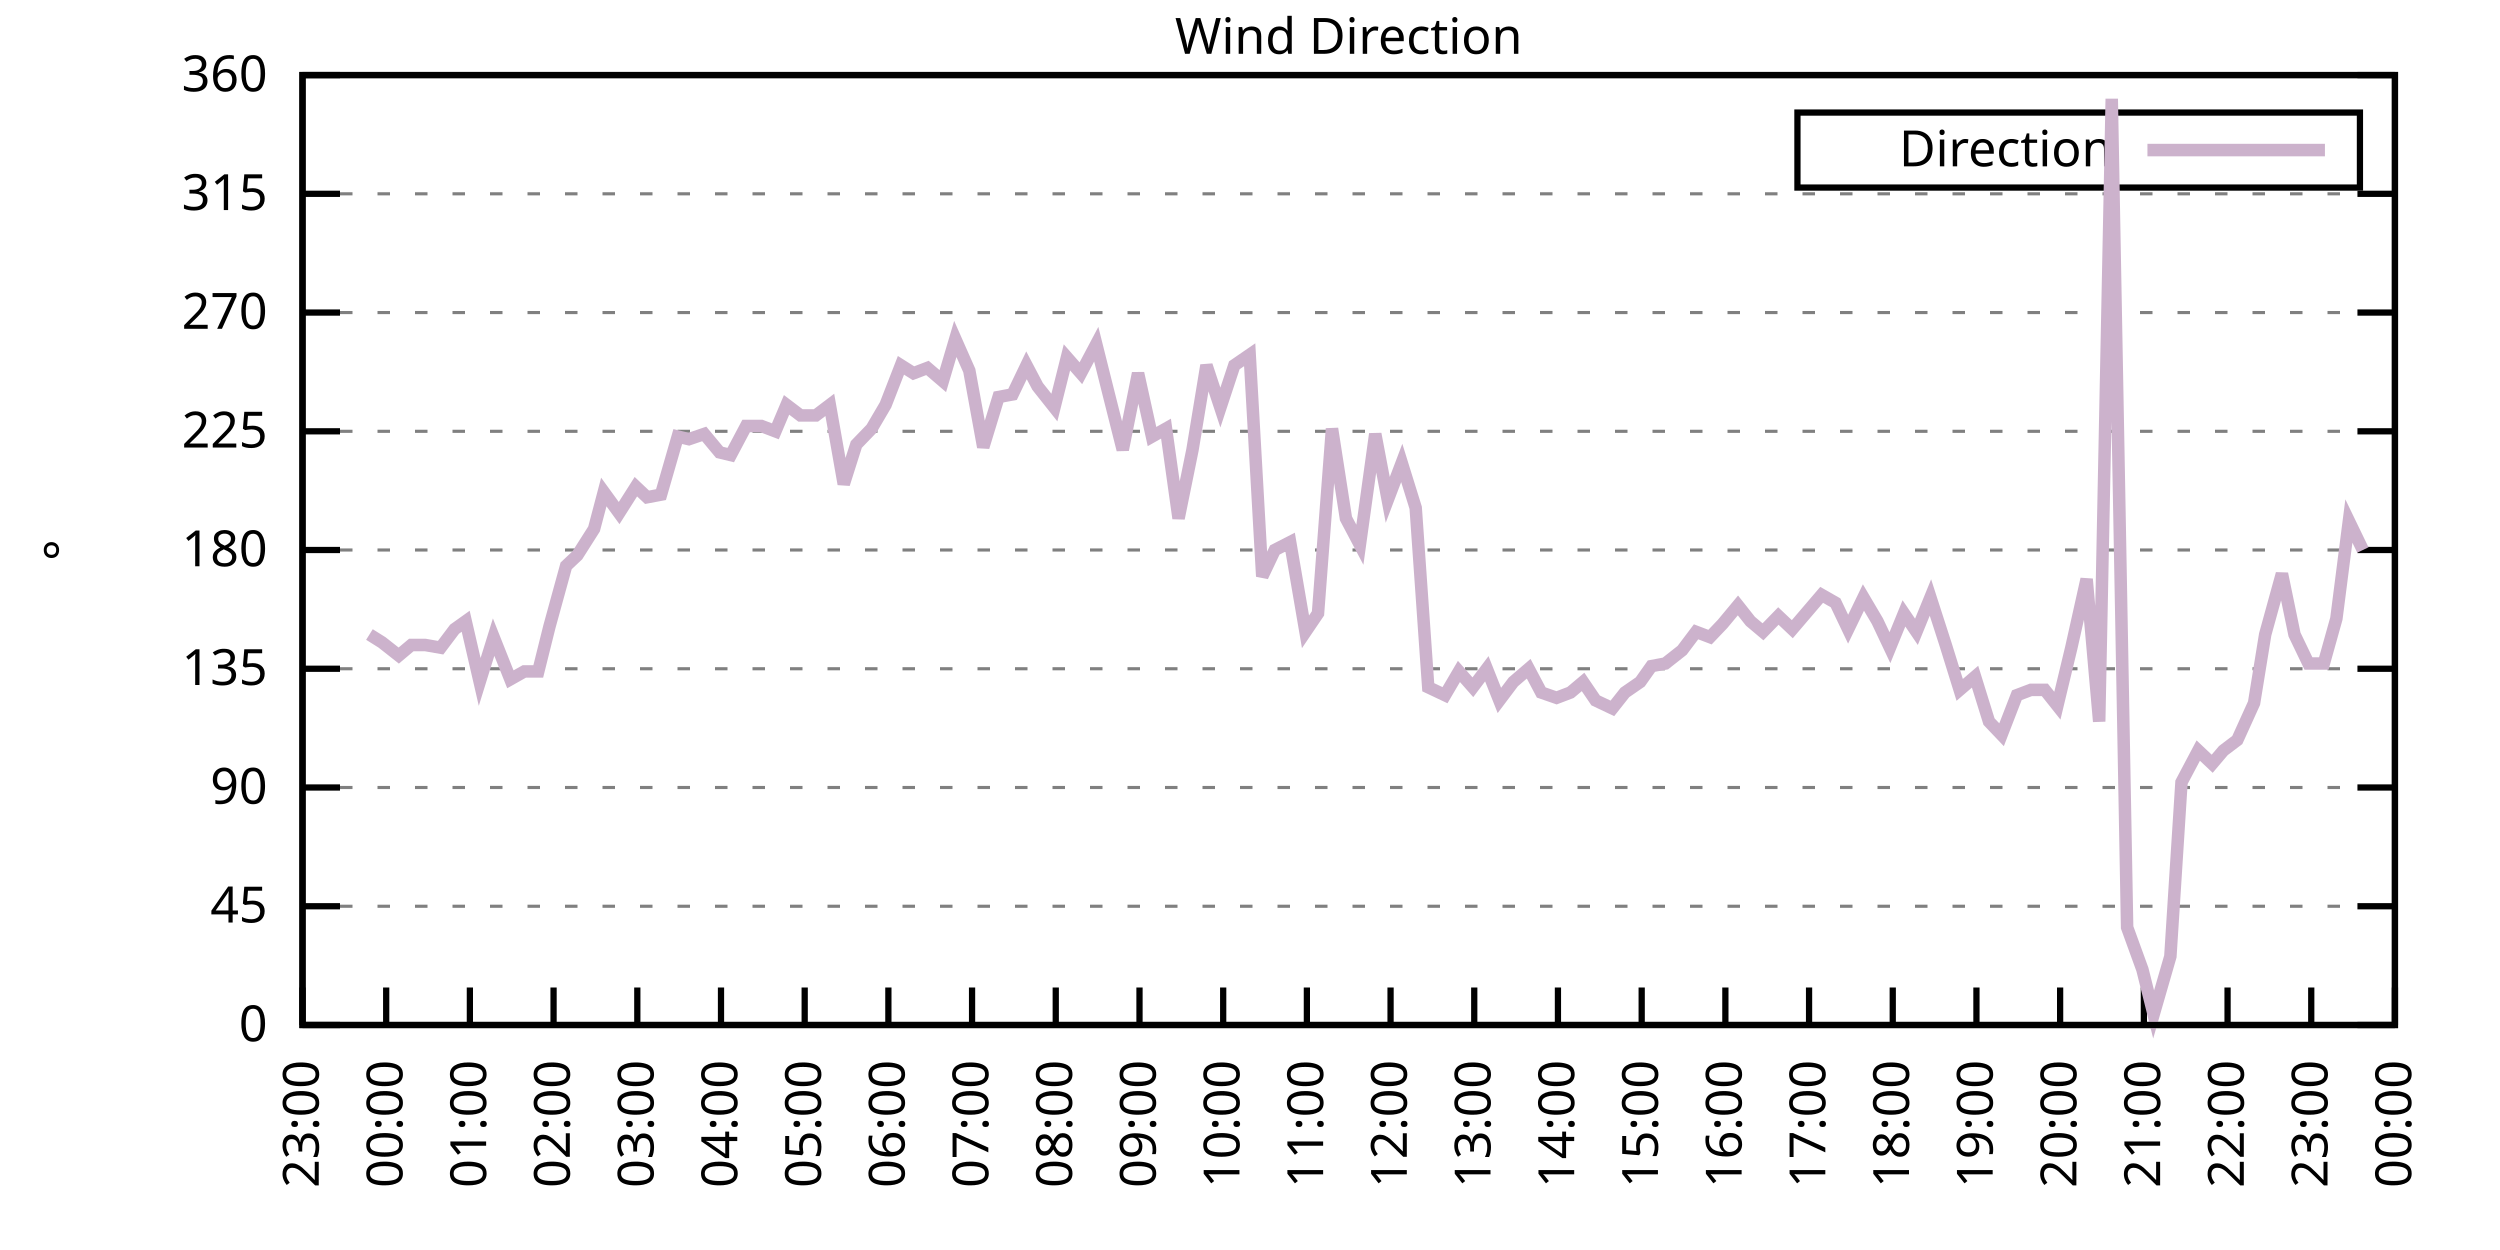
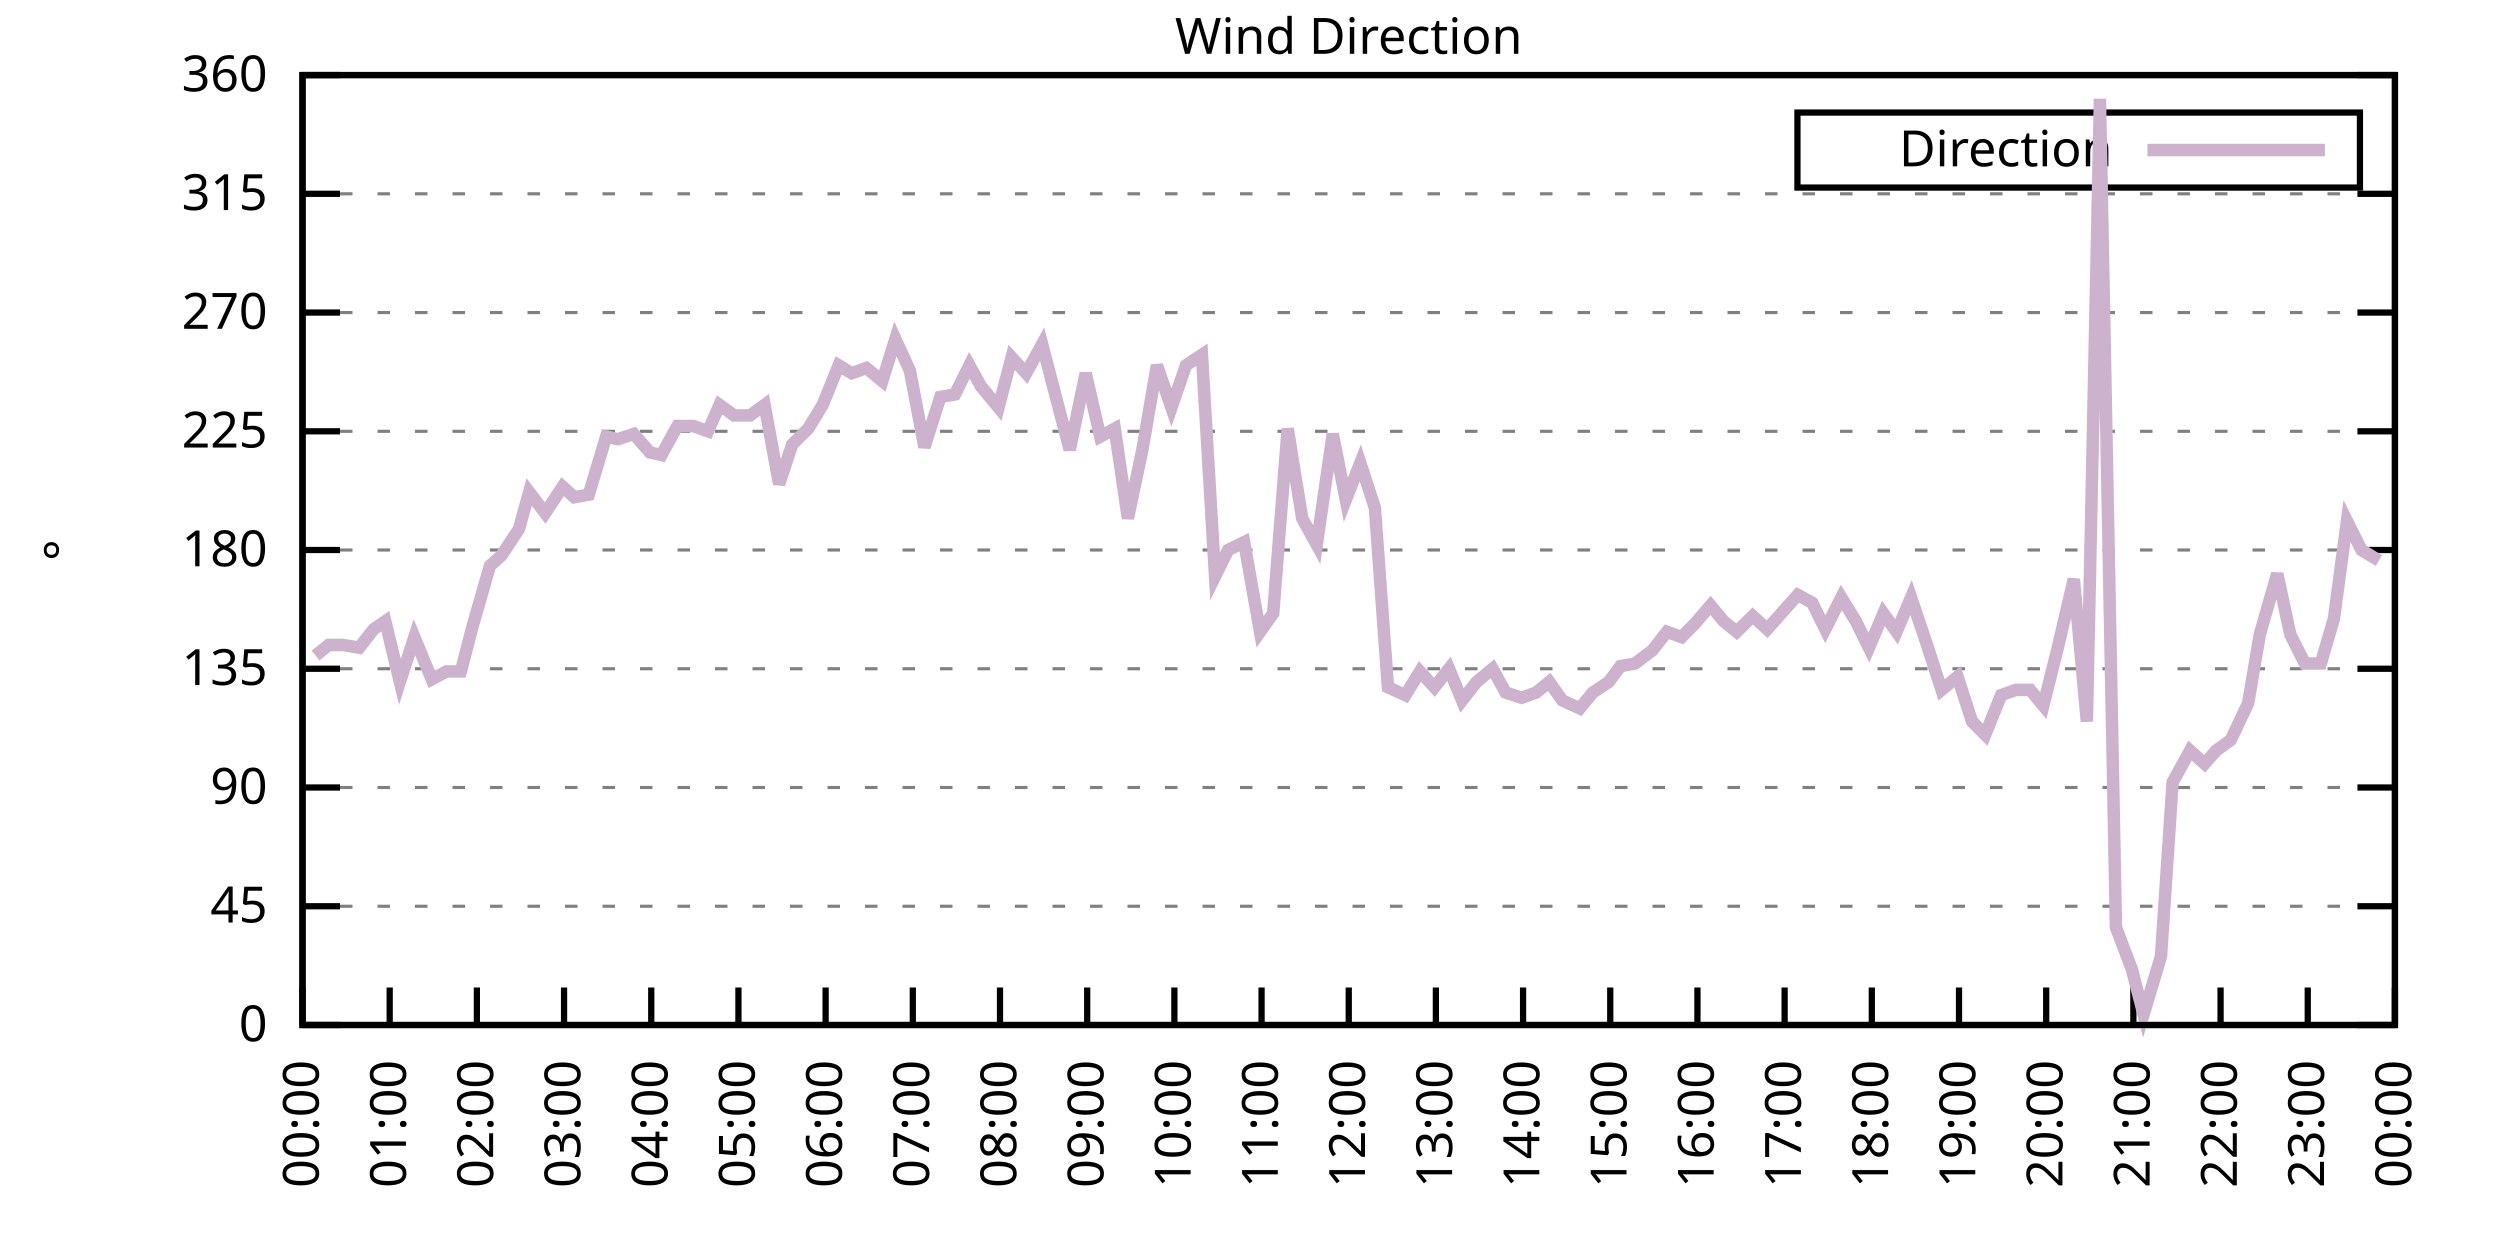
<svg xmlns="http://www.w3.org/2000/svg" xmlns:xlink="http://www.w3.org/1999/xlink" width="400" height="200" viewBox="0 0 400 200">
  <g id="gnuplot_canvas">
    <rect x="0" y="0" width="400" height="200" fill="none" />
    <defs>
      <circle id="gpDot" r="0.5" stroke-width="0.5" stroke="currentColor" />
      <path id="gpPt0" stroke-width="0.333" stroke="currentColor" d="M-1,0 h2 M0,-1 v2" />
      <path id="gpPt1" stroke-width="0.333" stroke="currentColor" d="M-1,-1 L1,1 M1,-1 L-1,1" />
      <path id="gpPt2" stroke-width="0.333" stroke="currentColor" d="M-1,0 L1,0 M0,-1 L0,1 M-1,-1 L1,1 M-1,1 L1,-1" />
      <rect id="gpPt3" stroke-width="0.333" stroke="currentColor" x="-1" y="-1" width="2" height="2" />
      <rect id="gpPt4" stroke-width="0.333" stroke="currentColor" fill="currentColor" x="-1" y="-1" width="2" height="2" />
      <circle id="gpPt5" stroke-width="0.333" stroke="currentColor" cx="0" cy="0" r="1" />
      <use xlink:href="#gpPt5" id="gpPt6" fill="currentColor" stroke="none" />
      <path id="gpPt7" stroke-width="0.333" stroke="currentColor" d="M0,-1.33 L-1.33,0.67 L1.33,0.67 z" />
      <use xlink:href="#gpPt7" id="gpPt8" fill="currentColor" stroke="none" />
      <use xlink:href="#gpPt7" id="gpPt9" stroke="currentColor" transform="rotate(180)" />
      <use xlink:href="#gpPt9" id="gpPt10" fill="currentColor" stroke="none" />
      <use xlink:href="#gpPt3" id="gpPt11" stroke="currentColor" transform="rotate(45)" />
      <use xlink:href="#gpPt11" id="gpPt12" fill="currentColor" stroke="none" />
      <path id="gpPt13" stroke-width="0.333" stroke="currentColor" d="M0,1.330 L1.265,0.411 L0.782,-1.067 L-0.782,-1.076 L-1.265,0.411 z" />
      <use xlink:href="#gpPt13" id="gpPt14" fill="currentColor" stroke="none" />
      <filter id="textbox" filterUnits="objectBoundingBox" x="0" y="0" height="1" width="1">
        <feFlood flood-color="white" flood-opacity="1" result="bgnd" />
        <feComposite in="SourceGraphic" in2="bgnd" operator="atop" />
      </filter>
      <filter id="greybox" filterUnits="objectBoundingBox" x="0" y="0" height="1" width="1">
        <feFlood flood-color="lightgrey" flood-opacity="1" result="grey" />
        <feComposite in="SourceGraphic" in2="grey" operator="atop" />
      </filter>
    </defs>
    <g fill="none" color="white" stroke="currentColor" stroke-width="1.00" stroke-linecap="butt" stroke-linejoin="miter">
</g>
    <g fill="none" color="black" stroke="currentColor" stroke-width="1.00" stroke-linecap="butt" stroke-linejoin="miter">
      <g stroke="none" shape-rendering="crispEdges">
        <polygon fill="rgb(255, 255, 255)" points="48.40,164.00 383.18,164.00 383.18,12.02 48.40,12.02 " />
      </g>
    </g>
    <g fill="none" color="black" stroke="currentColor" stroke-width="1.00" stroke-linecap="butt" stroke-linejoin="miter">
</g>
    <g fill="none" color="black" stroke="black" stroke-width="0.50" stroke-linecap="butt" stroke-linejoin="miter">
</g>
    <g fill="none" color="gray" stroke="currentColor" stroke-width="0.50" stroke-linecap="butt" stroke-linejoin="miter">
      <path stroke="gray" stroke-dasharray="2,4" class="gridline" d="M48.40,164.00 L383.19,164.00  " />
    </g>
    <g fill="none" color="gray" stroke="gray" stroke-width="1.00" stroke-linecap="butt" stroke-linejoin="miter">
</g>
    <g fill="none" color="black" stroke="currentColor" stroke-width="1.00" stroke-linecap="butt" stroke-linejoin="miter">
      <path stroke="black" d="M48.40,164.00 L54.40,164.00 M383.19,164.00 L377.19,164.00  " />
      <g transform="translate(42.80,166.60)" stroke="none" fill="black" font-family="Sans" font-size="8.00" text-anchor="end">
        <text>
          <tspan font-family="Sans"> 0</tspan>
        </text>
      </g>
    </g>
    <g fill="none" color="black" stroke="currentColor" stroke-width="1.00" stroke-linecap="butt" stroke-linejoin="miter">
</g>
    <g fill="none" color="black" stroke="black" stroke-width="0.50" stroke-linecap="butt" stroke-linejoin="miter">
</g>
    <g fill="none" color="gray" stroke="currentColor" stroke-width="0.50" stroke-linecap="butt" stroke-linejoin="miter">
      <path stroke="gray" stroke-dasharray="2,4" class="gridline" d="M48.40,145.00 L383.19,145.00  " />
    </g>
    <g fill="none" color="gray" stroke="gray" stroke-width="1.00" stroke-linecap="butt" stroke-linejoin="miter">
</g>
    <g fill="none" color="black" stroke="currentColor" stroke-width="1.00" stroke-linecap="butt" stroke-linejoin="miter">
      <path stroke="black" d="M48.40,145.00 L54.40,145.00 M383.19,145.00 L377.19,145.00  " />
      <g transform="translate(42.80,147.60)" stroke="none" fill="black" font-family="Sans" font-size="8.00" text-anchor="end">
        <text>
          <tspan font-family="Sans"> 45</tspan>
        </text>
      </g>
    </g>
    <g fill="none" color="black" stroke="currentColor" stroke-width="1.00" stroke-linecap="butt" stroke-linejoin="miter">
</g>
    <g fill="none" color="black" stroke="black" stroke-width="0.50" stroke-linecap="butt" stroke-linejoin="miter">
</g>
    <g fill="none" color="gray" stroke="currentColor" stroke-width="0.50" stroke-linecap="butt" stroke-linejoin="miter">
      <path stroke="gray" stroke-dasharray="2,4" class="gridline" d="M48.40,126.00 L383.19,126.00  " />
    </g>
    <g fill="none" color="gray" stroke="gray" stroke-width="1.00" stroke-linecap="butt" stroke-linejoin="miter">
</g>
    <g fill="none" color="black" stroke="currentColor" stroke-width="1.00" stroke-linecap="butt" stroke-linejoin="miter">
      <path stroke="black" d="M48.40,126.00 L54.40,126.00 M383.19,126.00 L377.19,126.00  " />
      <g transform="translate(42.80,128.60)" stroke="none" fill="black" font-family="Sans" font-size="8.00" text-anchor="end">
        <text>
          <tspan font-family="Sans"> 90</tspan>
        </text>
      </g>
    </g>
    <g fill="none" color="black" stroke="currentColor" stroke-width="1.00" stroke-linecap="butt" stroke-linejoin="miter">
</g>
    <g fill="none" color="black" stroke="black" stroke-width="0.50" stroke-linecap="butt" stroke-linejoin="miter">
</g>
    <g fill="none" color="gray" stroke="currentColor" stroke-width="0.50" stroke-linecap="butt" stroke-linejoin="miter">
      <path stroke="gray" stroke-dasharray="2,4" class="gridline" d="M48.40,107.00 L383.19,107.00  " />
    </g>
    <g fill="none" color="gray" stroke="gray" stroke-width="1.00" stroke-linecap="butt" stroke-linejoin="miter">
</g>
    <g fill="none" color="black" stroke="currentColor" stroke-width="1.00" stroke-linecap="butt" stroke-linejoin="miter">
      <path stroke="black" d="M48.40,107.00 L54.40,107.00 M383.19,107.00 L377.19,107.00  " />
      <g transform="translate(42.80,109.60)" stroke="none" fill="black" font-family="Sans" font-size="8.00" text-anchor="end">
        <text>
          <tspan font-family="Sans"> 135</tspan>
        </text>
      </g>
    </g>
    <g fill="none" color="black" stroke="currentColor" stroke-width="1.00" stroke-linecap="butt" stroke-linejoin="miter">
</g>
    <g fill="none" color="black" stroke="black" stroke-width="0.50" stroke-linecap="butt" stroke-linejoin="miter">
</g>
    <g fill="none" color="gray" stroke="currentColor" stroke-width="0.50" stroke-linecap="butt" stroke-linejoin="miter">
      <path stroke="gray" stroke-dasharray="2,4" class="gridline" d="M48.40,88.00 L383.19,88.00  " />
    </g>
    <g fill="none" color="gray" stroke="gray" stroke-width="1.00" stroke-linecap="butt" stroke-linejoin="miter">
</g>
    <g fill="none" color="black" stroke="currentColor" stroke-width="1.00" stroke-linecap="butt" stroke-linejoin="miter">
      <path stroke="black" d="M48.40,88.00 L54.40,88.00 M383.19,88.00 L377.19,88.00  " />
      <g transform="translate(42.80,90.60)" stroke="none" fill="black" font-family="Sans" font-size="8.00" text-anchor="end">
        <text>
          <tspan font-family="Sans"> 180</tspan>
        </text>
      </g>
    </g>
    <g fill="none" color="black" stroke="currentColor" stroke-width="1.00" stroke-linecap="butt" stroke-linejoin="miter">
</g>
    <g fill="none" color="black" stroke="black" stroke-width="0.50" stroke-linecap="butt" stroke-linejoin="miter">
</g>
    <g fill="none" color="gray" stroke="currentColor" stroke-width="0.50" stroke-linecap="butt" stroke-linejoin="miter">
      <path stroke="gray" stroke-dasharray="2,4" class="gridline" d="M48.40,69.01 L383.19,69.01  " />
    </g>
    <g fill="none" color="gray" stroke="gray" stroke-width="1.00" stroke-linecap="butt" stroke-linejoin="miter">
</g>
    <g fill="none" color="black" stroke="currentColor" stroke-width="1.00" stroke-linecap="butt" stroke-linejoin="miter">
      <path stroke="black" d="M48.40,69.01 L54.40,69.01 M383.19,69.01 L377.19,69.01  " />
      <g transform="translate(42.80,71.61)" stroke="none" fill="black" font-family="Sans" font-size="8.00" text-anchor="end">
        <text>
          <tspan font-family="Sans"> 225</tspan>
        </text>
      </g>
    </g>
    <g fill="none" color="black" stroke="currentColor" stroke-width="1.00" stroke-linecap="butt" stroke-linejoin="miter">
</g>
    <g fill="none" color="black" stroke="black" stroke-width="0.50" stroke-linecap="butt" stroke-linejoin="miter">
</g>
    <g fill="none" color="gray" stroke="currentColor" stroke-width="0.50" stroke-linecap="butt" stroke-linejoin="miter">
      <path stroke="gray" stroke-dasharray="2,4" class="gridline" d="M48.40,50.01 L383.19,50.01  " />
    </g>
    <g fill="none" color="gray" stroke="gray" stroke-width="1.00" stroke-linecap="butt" stroke-linejoin="miter">
</g>
    <g fill="none" color="black" stroke="currentColor" stroke-width="1.00" stroke-linecap="butt" stroke-linejoin="miter">
      <path stroke="black" d="M48.40,50.01 L54.40,50.01 M383.19,50.01 L377.19,50.01  " />
      <g transform="translate(42.80,52.61)" stroke="none" fill="black" font-family="Sans" font-size="8.00" text-anchor="end">
        <text>
          <tspan font-family="Sans"> 270</tspan>
        </text>
      </g>
    </g>
    <g fill="none" color="black" stroke="currentColor" stroke-width="1.00" stroke-linecap="butt" stroke-linejoin="miter">
</g>
    <g fill="none" color="black" stroke="black" stroke-width="0.50" stroke-linecap="butt" stroke-linejoin="miter">
</g>
    <g fill="none" color="gray" stroke="currentColor" stroke-width="0.50" stroke-linecap="butt" stroke-linejoin="miter">
      <path stroke="gray" stroke-dasharray="2,4" class="gridline" d="M48.40,31.01 L383.19,31.01  " />
    </g>
    <g fill="none" color="gray" stroke="gray" stroke-width="1.00" stroke-linecap="butt" stroke-linejoin="miter">
</g>
    <g fill="none" color="black" stroke="currentColor" stroke-width="1.00" stroke-linecap="butt" stroke-linejoin="miter">
      <path stroke="black" d="M48.40,31.01 L54.40,31.01 M383.19,31.01 L377.19,31.01  " />
      <g transform="translate(42.80,33.61)" stroke="none" fill="black" font-family="Sans" font-size="8.00" text-anchor="end">
        <text>
          <tspan font-family="Sans"> 315</tspan>
        </text>
      </g>
    </g>
    <g fill="none" color="black" stroke="currentColor" stroke-width="1.00" stroke-linecap="butt" stroke-linejoin="miter">
</g>
    <g fill="none" color="black" stroke="black" stroke-width="0.50" stroke-linecap="butt" stroke-linejoin="miter">
</g>
    <g fill="none" color="gray" stroke="currentColor" stroke-width="0.50" stroke-linecap="butt" stroke-linejoin="miter">
      <path stroke="gray" stroke-dasharray="2,4" class="gridline" d="M48.40,12.01 L383.19,12.01  " />
    </g>
    <g fill="none" color="gray" stroke="gray" stroke-width="1.00" stroke-linecap="butt" stroke-linejoin="miter">
</g>
    <g fill="none" color="black" stroke="currentColor" stroke-width="1.00" stroke-linecap="butt" stroke-linejoin="miter">
      <path stroke="black" d="M48.40,12.01 L54.40,12.01 M383.19,12.01 L377.19,12.01  " />
      <g transform="translate(42.80,14.61)" stroke="none" fill="black" font-family="Sans" font-size="8.00" text-anchor="end">
        <text>
          <tspan font-family="Sans"> 360</tspan>
        </text>
      </g>
    </g>
    <g fill="none" color="black" stroke="currentColor" stroke-width="1.00" stroke-linecap="butt" stroke-linejoin="miter">
      <path stroke="black" d="M48.40,164.00 L48.40,158.00  " />
      <g transform="translate(51.00,169.60) rotate(270.00)" stroke="none" fill="black" font-family="Sans" font-size="8.00" text-anchor="end">
        <text>
-           <tspan font-family="Sans">23:00</tspan>
-         </text>
-       </g>
-     </g>
-     <g fill="none" color="black" stroke="currentColor" stroke-width="1.00" stroke-linecap="butt" stroke-linejoin="miter">
-       <path stroke="black" d="M61.79,164.00 L61.79,158.00  " />
-       <g transform="translate(64.39,169.60) rotate(270.00)" stroke="none" fill="black" font-family="Sans" font-size="8.00" text-anchor="end">
-         <text>
          <tspan font-family="Sans">00:00</tspan>
        </text>
      </g>
    </g>
    <g fill="none" color="black" stroke="currentColor" stroke-width="1.00" stroke-linecap="butt" stroke-linejoin="miter">
-       <path stroke="black" d="M75.18,164.00 L75.18,158.00  " />
-       <g transform="translate(77.78,169.60) rotate(270.00)" stroke="none" fill="black" font-family="Sans" font-size="8.00" text-anchor="end">
+       <path stroke="black" d="M62.35,164.00 L62.35,158.00  " />
+       <g transform="translate(64.95,169.60) rotate(270.00)" stroke="none" fill="black" font-family="Sans" font-size="8.00" text-anchor="end">
        <text>
          <tspan font-family="Sans">01:00</tspan>
        </text>
      </g>
    </g>
    <g fill="none" color="black" stroke="currentColor" stroke-width="1.00" stroke-linecap="butt" stroke-linejoin="miter">
-       <path stroke="black" d="M88.57,164.00 L88.57,158.00  " />
-       <g transform="translate(91.17,169.60) rotate(270.00)" stroke="none" fill="black" font-family="Sans" font-size="8.00" text-anchor="end">
+       <path stroke="black" d="M76.30,164.00 L76.30,158.00  " />
+       <g transform="translate(78.90,169.60) rotate(270.00)" stroke="none" fill="black" font-family="Sans" font-size="8.00" text-anchor="end">
        <text>
          <tspan font-family="Sans">02:00</tspan>
        </text>
      </g>
    </g>
    <g fill="none" color="black" stroke="currentColor" stroke-width="1.00" stroke-linecap="butt" stroke-linejoin="miter">
-       <path stroke="black" d="M101.97,164.00 L101.97,158.00  " />
-       <g transform="translate(104.57,169.60) rotate(270.00)" stroke="none" fill="black" font-family="Sans" font-size="8.00" text-anchor="end">
+       <path stroke="black" d="M90.25,164.00 L90.25,158.00  " />
+       <g transform="translate(92.85,169.60) rotate(270.00)" stroke="none" fill="black" font-family="Sans" font-size="8.00" text-anchor="end">
        <text>
          <tspan font-family="Sans">03:00</tspan>
        </text>
      </g>
    </g>
    <g fill="none" color="black" stroke="currentColor" stroke-width="1.00" stroke-linecap="butt" stroke-linejoin="miter">
-       <path stroke="black" d="M115.36,164.00 L115.36,158.00  " />
-       <g transform="translate(117.96,169.60) rotate(270.00)" stroke="none" fill="black" font-family="Sans" font-size="8.00" text-anchor="end">
+       <path stroke="black" d="M104.20,164.00 L104.20,158.00  " />
+       <g transform="translate(106.80,169.60) rotate(270.00)" stroke="none" fill="black" font-family="Sans" font-size="8.00" text-anchor="end">
        <text>
          <tspan font-family="Sans">04:00</tspan>
        </text>
      </g>
    </g>
    <g fill="none" color="black" stroke="currentColor" stroke-width="1.00" stroke-linecap="butt" stroke-linejoin="miter">
-       <path stroke="black" d="M128.75,164.00 L128.75,158.00  " />
-       <g transform="translate(131.35,169.60) rotate(270.00)" stroke="none" fill="black" font-family="Sans" font-size="8.00" text-anchor="end">
+       <path stroke="black" d="M118.15,164.00 L118.15,158.00  " />
+       <g transform="translate(120.75,169.60) rotate(270.00)" stroke="none" fill="black" font-family="Sans" font-size="8.00" text-anchor="end">
        <text>
          <tspan font-family="Sans">05:00</tspan>
        </text>
      </g>
    </g>
    <g fill="none" color="black" stroke="currentColor" stroke-width="1.00" stroke-linecap="butt" stroke-linejoin="miter">
-       <path stroke="black" d="M142.14,164.00 L142.14,158.00  " />
-       <g transform="translate(144.74,169.60) rotate(270.00)" stroke="none" fill="black" font-family="Sans" font-size="8.00" text-anchor="end">
+       <path stroke="black" d="M132.10,164.00 L132.10,158.00  " />
+       <g transform="translate(134.70,169.60) rotate(270.00)" stroke="none" fill="black" font-family="Sans" font-size="8.00" text-anchor="end">
        <text>
          <tspan font-family="Sans">06:00</tspan>
        </text>
      </g>
    </g>
    <g fill="none" color="black" stroke="currentColor" stroke-width="1.00" stroke-linecap="butt" stroke-linejoin="miter">
-       <path stroke="black" d="M155.53,164.00 L155.53,158.00  " />
-       <g transform="translate(158.13,169.60) rotate(270.00)" stroke="none" fill="black" font-family="Sans" font-size="8.00" text-anchor="end">
+       <path stroke="black" d="M146.05,164.00 L146.05,158.00  " />
+       <g transform="translate(148.65,169.60) rotate(270.00)" stroke="none" fill="black" font-family="Sans" font-size="8.00" text-anchor="end">
        <text>
          <tspan font-family="Sans">07:00</tspan>
        </text>
      </g>
    </g>
    <g fill="none" color="black" stroke="currentColor" stroke-width="1.00" stroke-linecap="butt" stroke-linejoin="miter">
-       <path stroke="black" d="M168.92,164.00 L168.92,158.00  " />
-       <g transform="translate(171.52,169.60) rotate(270.00)" stroke="none" fill="black" font-family="Sans" font-size="8.00" text-anchor="end">
+       <path stroke="black" d="M160.00,164.00 L160.00,158.00  " />
+       <g transform="translate(162.60,169.60) rotate(270.00)" stroke="none" fill="black" font-family="Sans" font-size="8.00" text-anchor="end">
        <text>
          <tspan font-family="Sans">08:00</tspan>
        </text>
      </g>
    </g>
    <g fill="none" color="black" stroke="currentColor" stroke-width="1.00" stroke-linecap="butt" stroke-linejoin="miter">
-       <path stroke="black" d="M182.32,164.00 L182.32,158.00  " />
-       <g transform="translate(184.92,169.60) rotate(270.00)" stroke="none" fill="black" font-family="Sans" font-size="8.00" text-anchor="end">
+       <path stroke="black" d="M173.95,164.00 L173.95,158.00  " />
+       <g transform="translate(176.55,169.60) rotate(270.00)" stroke="none" fill="black" font-family="Sans" font-size="8.00" text-anchor="end">
        <text>
          <tspan font-family="Sans">09:00</tspan>
        </text>
      </g>
    </g>
    <g fill="none" color="black" stroke="currentColor" stroke-width="1.00" stroke-linecap="butt" stroke-linejoin="miter">
-       <path stroke="black" d="M195.71,164.00 L195.71,158.00  " />
-       <g transform="translate(198.31,169.60) rotate(270.00)" stroke="none" fill="black" font-family="Sans" font-size="8.00" text-anchor="end">
+       <path stroke="black" d="M187.90,164.00 L187.90,158.00  " />
+       <g transform="translate(190.50,169.60) rotate(270.00)" stroke="none" fill="black" font-family="Sans" font-size="8.00" text-anchor="end">
        <text>
          <tspan font-family="Sans">10:00</tspan>
        </text>
      </g>
    </g>
    <g fill="none" color="black" stroke="currentColor" stroke-width="1.00" stroke-linecap="butt" stroke-linejoin="miter">
-       <path stroke="black" d="M209.10,164.00 L209.10,158.00  " />
-       <g transform="translate(211.70,169.60) rotate(270.00)" stroke="none" fill="black" font-family="Sans" font-size="8.00" text-anchor="end">
+       <path stroke="black" d="M201.85,164.00 L201.85,158.00  " />
+       <g transform="translate(204.45,169.60) rotate(270.00)" stroke="none" fill="black" font-family="Sans" font-size="8.00" text-anchor="end">
        <text>
          <tspan font-family="Sans">11:00</tspan>
        </text>
      </g>
    </g>
    <g fill="none" color="black" stroke="currentColor" stroke-width="1.00" stroke-linecap="butt" stroke-linejoin="miter">
-       <path stroke="black" d="M222.49,164.00 L222.49,158.00  " />
-       <g transform="translate(225.09,169.60) rotate(270.00)" stroke="none" fill="black" font-family="Sans" font-size="8.00" text-anchor="end">
+       <path stroke="black" d="M215.80,164.00 L215.80,158.00  " />
+       <g transform="translate(218.40,169.60) rotate(270.00)" stroke="none" fill="black" font-family="Sans" font-size="8.00" text-anchor="end">
        <text>
          <tspan font-family="Sans">12:00</tspan>
        </text>
      </g>
    </g>
    <g fill="none" color="black" stroke="currentColor" stroke-width="1.00" stroke-linecap="butt" stroke-linejoin="miter">
-       <path stroke="black" d="M235.88,164.00 L235.88,158.00  " />
-       <g transform="translate(238.48,169.60) rotate(270.00)" stroke="none" fill="black" font-family="Sans" font-size="8.00" text-anchor="end">
+       <path stroke="black" d="M229.74,164.00 L229.74,158.00  " />
+       <g transform="translate(232.34,169.60) rotate(270.00)" stroke="none" fill="black" font-family="Sans" font-size="8.00" text-anchor="end">
        <text>
          <tspan font-family="Sans">13:00</tspan>
        </text>
      </g>
    </g>
    <g fill="none" color="black" stroke="currentColor" stroke-width="1.00" stroke-linecap="butt" stroke-linejoin="miter">
-       <path stroke="black" d="M249.27,164.00 L249.27,158.00  " />
-       <g transform="translate(251.87,169.60) rotate(270.00)" stroke="none" fill="black" font-family="Sans" font-size="8.00" text-anchor="end">
+       <path stroke="black" d="M243.69,164.00 L243.69,158.00  " />
+       <g transform="translate(246.29,169.60) rotate(270.00)" stroke="none" fill="black" font-family="Sans" font-size="8.00" text-anchor="end">
        <text>
          <tspan font-family="Sans">14:00</tspan>
        </text>
      </g>
    </g>
    <g fill="none" color="black" stroke="currentColor" stroke-width="1.00" stroke-linecap="butt" stroke-linejoin="miter">
-       <path stroke="black" d="M262.67,164.00 L262.67,158.00  " />
-       <g transform="translate(265.27,169.60) rotate(270.00)" stroke="none" fill="black" font-family="Sans" font-size="8.00" text-anchor="end">
+       <path stroke="black" d="M257.64,164.00 L257.64,158.00  " />
+       <g transform="translate(260.24,169.60) rotate(270.00)" stroke="none" fill="black" font-family="Sans" font-size="8.00" text-anchor="end">
        <text>
          <tspan font-family="Sans">15:00</tspan>
        </text>
      </g>
    </g>
    <g fill="none" color="black" stroke="currentColor" stroke-width="1.00" stroke-linecap="butt" stroke-linejoin="miter">
-       <path stroke="black" d="M276.06,164.00 L276.06,158.00  " />
-       <g transform="translate(278.66,169.60) rotate(270.00)" stroke="none" fill="black" font-family="Sans" font-size="8.00" text-anchor="end">
+       <path stroke="black" d="M271.59,164.00 L271.59,158.00  " />
+       <g transform="translate(274.19,169.60) rotate(270.00)" stroke="none" fill="black" font-family="Sans" font-size="8.00" text-anchor="end">
        <text>
          <tspan font-family="Sans">16:00</tspan>
        </text>
      </g>
    </g>
    <g fill="none" color="black" stroke="currentColor" stroke-width="1.00" stroke-linecap="butt" stroke-linejoin="miter">
-       <path stroke="black" d="M289.45,164.00 L289.45,158.00  " />
-       <g transform="translate(292.05,169.60) rotate(270.00)" stroke="none" fill="black" font-family="Sans" font-size="8.00" text-anchor="end">
+       <path stroke="black" d="M285.54,164.00 L285.54,158.00  " />
+       <g transform="translate(288.14,169.60) rotate(270.00)" stroke="none" fill="black" font-family="Sans" font-size="8.00" text-anchor="end">
        <text>
          <tspan font-family="Sans">17:00</tspan>
        </text>
      </g>
    </g>
    <g fill="none" color="black" stroke="currentColor" stroke-width="1.00" stroke-linecap="butt" stroke-linejoin="miter">
-       <path stroke="black" d="M302.84,164.00 L302.84,158.00  " />
-       <g transform="translate(305.44,169.60) rotate(270.00)" stroke="none" fill="black" font-family="Sans" font-size="8.00" text-anchor="end">
+       <path stroke="black" d="M299.49,164.00 L299.49,158.00  " />
+       <g transform="translate(302.09,169.60) rotate(270.00)" stroke="none" fill="black" font-family="Sans" font-size="8.00" text-anchor="end">
        <text>
          <tspan font-family="Sans">18:00</tspan>
        </text>
      </g>
    </g>
    <g fill="none" color="black" stroke="currentColor" stroke-width="1.00" stroke-linecap="butt" stroke-linejoin="miter">
-       <path stroke="black" d="M316.23,164.00 L316.23,158.00  " />
-       <g transform="translate(318.83,169.60) rotate(270.00)" stroke="none" fill="black" font-family="Sans" font-size="8.00" text-anchor="end">
+       <path stroke="black" d="M313.44,164.00 L313.44,158.00  " />
+       <g transform="translate(316.04,169.60) rotate(270.00)" stroke="none" fill="black" font-family="Sans" font-size="8.00" text-anchor="end">
        <text>
          <tspan font-family="Sans">19:00</tspan>
        </text>
      </g>
    </g>
    <g fill="none" color="black" stroke="currentColor" stroke-width="1.00" stroke-linecap="butt" stroke-linejoin="miter">
-       <path stroke="black" d="M329.62,164.00 L329.62,158.00  " />
-       <g transform="translate(332.22,169.60) rotate(270.00)" stroke="none" fill="black" font-family="Sans" font-size="8.00" text-anchor="end">
+       <path stroke="black" d="M327.39,164.00 L327.39,158.00  " />
+       <g transform="translate(329.99,169.60) rotate(270.00)" stroke="none" fill="black" font-family="Sans" font-size="8.00" text-anchor="end">
        <text>
          <tspan font-family="Sans">20:00</tspan>
        </text>
      </g>
    </g>
    <g fill="none" color="black" stroke="currentColor" stroke-width="1.00" stroke-linecap="butt" stroke-linejoin="miter">
-       <path stroke="black" d="M343.02,164.00 L343.02,158.00  " />
-       <g transform="translate(345.62,169.60) rotate(270.00)" stroke="none" fill="black" font-family="Sans" font-size="8.00" text-anchor="end">
+       <path stroke="black" d="M341.34,164.00 L341.34,158.00  " />
+       <g transform="translate(343.94,169.60) rotate(270.00)" stroke="none" fill="black" font-family="Sans" font-size="8.00" text-anchor="end">
        <text>
          <tspan font-family="Sans">21:00</tspan>
        </text>
      </g>
    </g>
    <g fill="none" color="black" stroke="currentColor" stroke-width="1.00" stroke-linecap="butt" stroke-linejoin="miter">
-       <path stroke="black" d="M356.41,164.00 L356.41,158.00  " />
-       <g transform="translate(359.01,169.60) rotate(270.00)" stroke="none" fill="black" font-family="Sans" font-size="8.00" text-anchor="end">
+       <path stroke="black" d="M355.29,164.00 L355.29,158.00  " />
+       <g transform="translate(357.89,169.60) rotate(270.00)" stroke="none" fill="black" font-family="Sans" font-size="8.00" text-anchor="end">
        <text>
          <tspan font-family="Sans">22:00</tspan>
        </text>
      </g>
    </g>
    <g fill="none" color="black" stroke="currentColor" stroke-width="1.00" stroke-linecap="butt" stroke-linejoin="miter">
-       <path stroke="black" d="M369.80,164.00 L369.80,158.00  " />
-       <g transform="translate(372.40,169.60) rotate(270.00)" stroke="none" fill="black" font-family="Sans" font-size="8.00" text-anchor="end">
+       <path stroke="black" d="M369.24,164.00 L369.24,158.00  " />
+       <g transform="translate(371.84,169.60) rotate(270.00)" stroke="none" fill="black" font-family="Sans" font-size="8.00" text-anchor="end">
        <text>
          <tspan font-family="Sans">23:00</tspan>
        </text>
      </g>
    </g>
    <g fill="none" color="black" stroke="currentColor" stroke-width="1.00" stroke-linecap="butt" stroke-linejoin="miter">
      <path stroke="black" d="M383.19,164.00 L383.19,158.00  " />
      <g transform="translate(385.79,169.60) rotate(270.00)" stroke="none" fill="black" font-family="Sans" font-size="8.00" text-anchor="end">
        <text>
          <tspan font-family="Sans">00:00</tspan>
        </text>
      </g>
    </g>
    <g fill="none" color="black" stroke="currentColor" stroke-width="1.00" stroke-linecap="butt" stroke-linejoin="miter">
</g>
    <g fill="none" color="black" stroke="currentColor" stroke-width="1.00" stroke-linecap="butt" stroke-linejoin="miter">
      <path stroke="black" d="M48.40,12.01 L48.40,164.00 L383.19,164.00 L383.19,12.01 L48.40,12.01 Z  " />
    </g>
    <g fill="none" color="black" stroke="currentColor" stroke-width="1.00" stroke-linecap="butt" stroke-linejoin="miter">
</g>
    <g fill="none" color="black" stroke="currentColor" stroke-width="1.00" stroke-linecap="butt" stroke-linejoin="miter">
      <path stroke="black" d="M287.59,30.01 L287.59,18.01 L377.59,18.01 L377.59,30.01 L287.59,30.01 Z  " />
    </g>
    <g id="Wind_direction_plot_1">
      <g fill="none" color="white" stroke="black" stroke-width="2.00" stroke-linecap="butt" stroke-linejoin="miter">
</g>
      <g fill="none" color="black" stroke="currentColor" stroke-width="2.00" stroke-linecap="butt" stroke-linejoin="miter">
        <g transform="translate(337.99,26.61)" stroke="none" fill="black" font-family="Sans" font-size="8.00" text-anchor="end">
          <text>
            <tspan font-family="Sans">Direction</tspan>
          </text>
        </g>
      </g>
      <g fill="none" color="black" stroke="currentColor" stroke-width="2.00" stroke-linecap="butt" stroke-linejoin="miter">
-         <path stroke="rgb(204, 178, 204)" d="M343.59,24.01 L371.99,24.01 M59.11,101.52 L61.12,102.78 L63.80,104.89 L65.81,103.20 L68.04,103.20 L70.50,103.63   L72.73,100.67 L74.51,99.40 L76.75,109.11 L78.98,101.94 L81.66,108.69 L83.89,107.43 L86.12,107.43 L87.91,100.25   L90.58,90.54 L92.37,88.85 L95.05,84.63 L96.61,78.72 L99.06,82.09 L101.74,77.87 L103.53,79.56 L105.76,79.14   L108.44,69.85 L110.22,70.27 L112.68,69.43 L115.13,72.38 L116.92,72.81 L119.38,68.16 L121.83,68.16 L124.06,69.01   L125.85,64.78 L128.08,66.47 L130.54,66.47 L132.77,64.78 L135.00,77.45 L137.01,71.12 L139.46,68.58 L141.69,64.78   L144.15,58.45 L146.16,59.72 L148.39,58.87 L150.85,60.98 L152.85,54.23 L155.09,59.30 L157.32,71.54 L159.77,63.52   L162.01,63.10 L164.24,58.45 L166.02,61.83 L168.70,65.21 L170.71,57.18 L172.94,59.72 L175.40,55.07 L177.41,63.10   L179.64,71.96 L182.09,59.72 L184.32,69.85 L186.56,68.58 L188.57,82.94 L190.80,71.96 L193.03,58.45 L195.26,65.21   L197.49,58.45 L199.95,56.76 L201.96,92.23 L203.97,88.00 L206.42,86.74 L208.88,101.09 L210.88,98.14 L213.12,68.58   L215.35,82.94 L217.58,87.16 L220.04,69.43 L222.04,79.98 L224.28,74.07 L226.51,81.25 L228.52,109.96 L231.20,111.23   L233.43,107.43 L235.66,109.96 L237.89,107.00 L239.90,112.07 L242.13,109.11 L244.59,107.00 L246.60,110.80 L249.05,111.65   L251.28,110.80 L253.29,109.11 L255.30,112.07 L257.98,113.34 L259.99,110.80 L262.44,109.11 L264.23,106.58 L266.46,106.16   L269.14,104.05 L271.37,101.09 L273.60,101.94 L275.61,99.83 L278.07,96.87 L280.07,99.40 L282.08,101.09 L284.54,98.56   L286.77,100.67 L291.46,95.18 L293.69,96.45 L295.70,100.67 L298.15,95.60 L300.39,99.40 L302.39,103.63 L304.63,98.14   L306.63,101.09 L308.87,95.60 L311.32,103.20 L313.55,110.38 L316.01,108.27 L318.24,115.45 L320.25,117.56 L322.70,111.23   L324.94,110.38 L327.17,110.38 L329.18,112.91 L331.41,103.63 L333.86,92.65 L335.87,115.45 L337.88,15.81 L340.34,148.38   L342.79,155.13 L344.58,162.31 L347.26,153.02 L349.04,125.16 L351.72,120.09 L353.95,122.20 L355.74,120.09 L357.97,118.40   L360.65,112.49 L362.43,101.52 L365.11,91.80 L367.12,101.52 L369.35,106.16 L371.81,106.16 L373.82,98.98 L375.82,83.36   L378.06,88.00  " />
+         <path stroke="rgb(204, 178, 204)" d="M343.59,24.01 L371.99,24.01 M50.49,104.89 L52.58,103.20 L54.91,103.20 L57.47,103.63 L59.79,100.67 L61.65,99.40   L63.98,109.11 L66.30,101.94 L69.09,108.69 L71.42,107.43 L73.74,107.43 L75.60,100.25 L78.39,90.54 L80.25,88.85   L83.04,84.63 L84.67,78.72 L87.23,82.09 L90.02,77.87 L91.88,79.56 L94.20,79.14 L96.99,69.85 L98.85,70.27   L101.41,69.43 L103.97,72.38 L105.83,72.81 L108.38,68.16 L110.94,68.16 L113.27,69.01 L115.13,64.78 L117.45,66.47   L120.01,66.47 L122.33,64.78 L124.66,77.45 L126.75,71.12 L129.31,68.58 L131.63,64.78 L134.19,58.45 L136.28,59.72   L138.61,58.87 L141.16,60.98 L143.26,54.23 L145.58,59.30 L147.91,71.54 L150.46,63.52 L152.79,63.10 L155.11,58.45   L156.97,61.83 L159.76,65.21 L161.86,57.18 L164.18,59.72 L166.74,55.07 L168.83,63.10 L171.16,71.96 L173.71,59.72   L176.04,69.85 L178.36,68.58 L180.46,82.94 L182.78,71.96 L185.11,58.45 L187.43,65.21 L189.76,58.45 L192.31,56.76   L194.41,92.23 L196.50,88.00 L199.06,86.74 L201.61,101.09 L203.71,98.14 L206.03,68.58 L208.36,82.94 L210.68,87.16   L213.24,69.43 L215.33,79.98 L217.65,74.07 L219.98,81.25 L222.07,109.96 L224.86,111.23 L227.19,107.43 L229.51,109.96   L231.84,107.00 L233.93,112.07 L236.25,109.11 L238.81,107.00 L240.90,110.80 L243.46,111.65 L245.79,110.80 L247.88,109.11   L249.97,112.07 L252.76,113.34 L254.85,110.80 L257.41,109.11 L259.27,106.58 L261.60,106.16 L264.39,104.05 L266.71,101.09   L269.04,101.94 L271.13,99.83 L273.69,96.87 L275.78,99.40 L277.87,101.09 L280.43,98.56 L282.75,100.67 L287.64,95.18   L289.96,96.45 L292.05,100.67 L294.61,95.60 L296.94,99.40 L299.03,103.63 L301.35,98.14 L303.44,101.09 L305.77,95.60   L308.33,103.20 L310.65,110.38 L313.21,108.27 L315.53,115.45 L317.63,117.56 L320.18,111.23 L322.51,110.38 L324.83,110.38   L326.93,112.91 L329.25,103.63 L331.81,92.65 L333.90,115.45 L335.99,15.81 L338.55,148.38 L341.11,155.13 L342.97,162.31   L345.76,153.02 L347.62,125.16 L350.41,120.09 L352.73,122.20 L354.59,120.09 L356.92,118.40 L359.71,112.49 L361.57,101.52   L364.36,91.80 L366.45,101.52 L368.78,106.16 L371.33,106.16 L373.43,98.98 L375.52,83.36 L377.84,88.00 L380.63,89.69    " />
      </g>
    </g>
    <g fill="none" color="black" stroke="currentColor" stroke-width="2.00" stroke-linecap="butt" stroke-linejoin="miter">
</g>
    <g fill="none" color="black" stroke="black" stroke-width="1.00" stroke-linecap="butt" stroke-linejoin="miter">
</g>
    <g fill="none" color="black" stroke="currentColor" stroke-width="1.00" stroke-linecap="butt" stroke-linejoin="miter">
      <path stroke="black" d="M48.40,12.01 L48.40,164.00 L383.19,164.00 L383.19,12.01 L48.40,12.01 Z  " />
      <g transform="translate(12.80,88.01) rotate(270.00)" stroke="none" fill="black" font-family="Sans" font-size="8.00" text-anchor="middle">
        <text>
          <tspan font-family="Sans">°</tspan>
        </text>
      </g>
    </g>
    <g fill="none" color="black" stroke="currentColor" stroke-width="1.00" stroke-linecap="butt" stroke-linejoin="miter">
</g>
    <g fill="none" color="black" stroke="currentColor" stroke-width="1.00" stroke-linecap="butt" stroke-linejoin="miter">
      <g transform="translate(215.79,8.61)" stroke="none" fill="black" font-family="Sans" font-size="8.00" text-anchor="middle">
        <text>
          <tspan font-family="Sans">Wind Direction</tspan>
        </text>
      </g>
    </g>
    <g fill="none" color="black" stroke="currentColor" stroke-width="1.00" stroke-linecap="butt" stroke-linejoin="miter">
</g>
  </g>
</svg>
